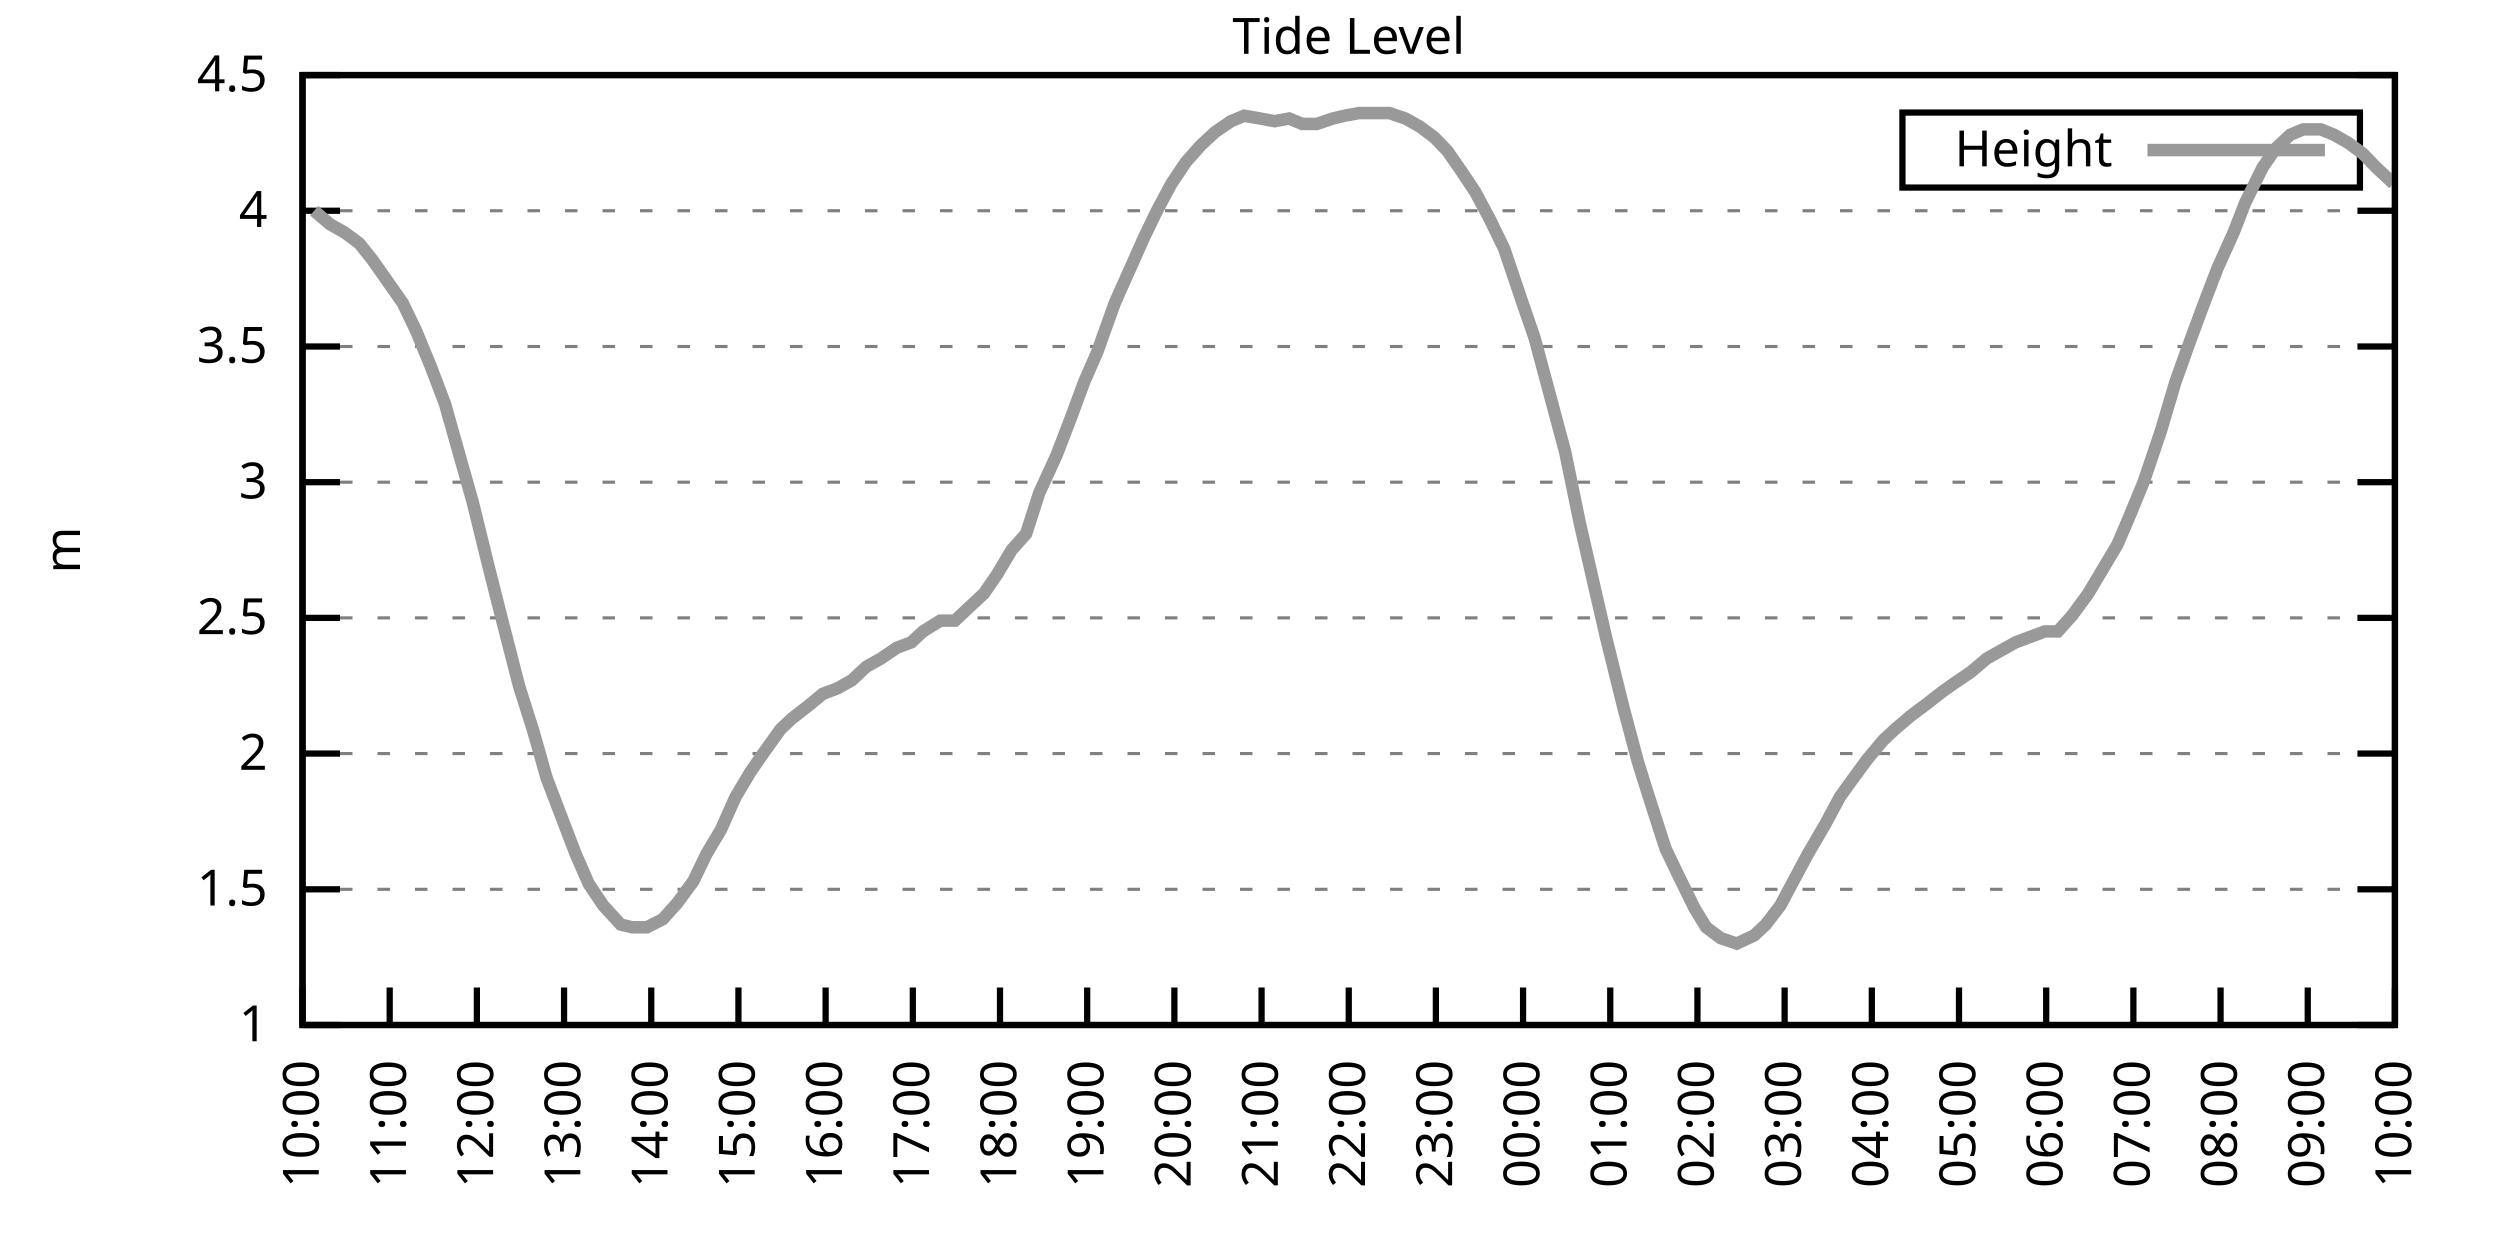
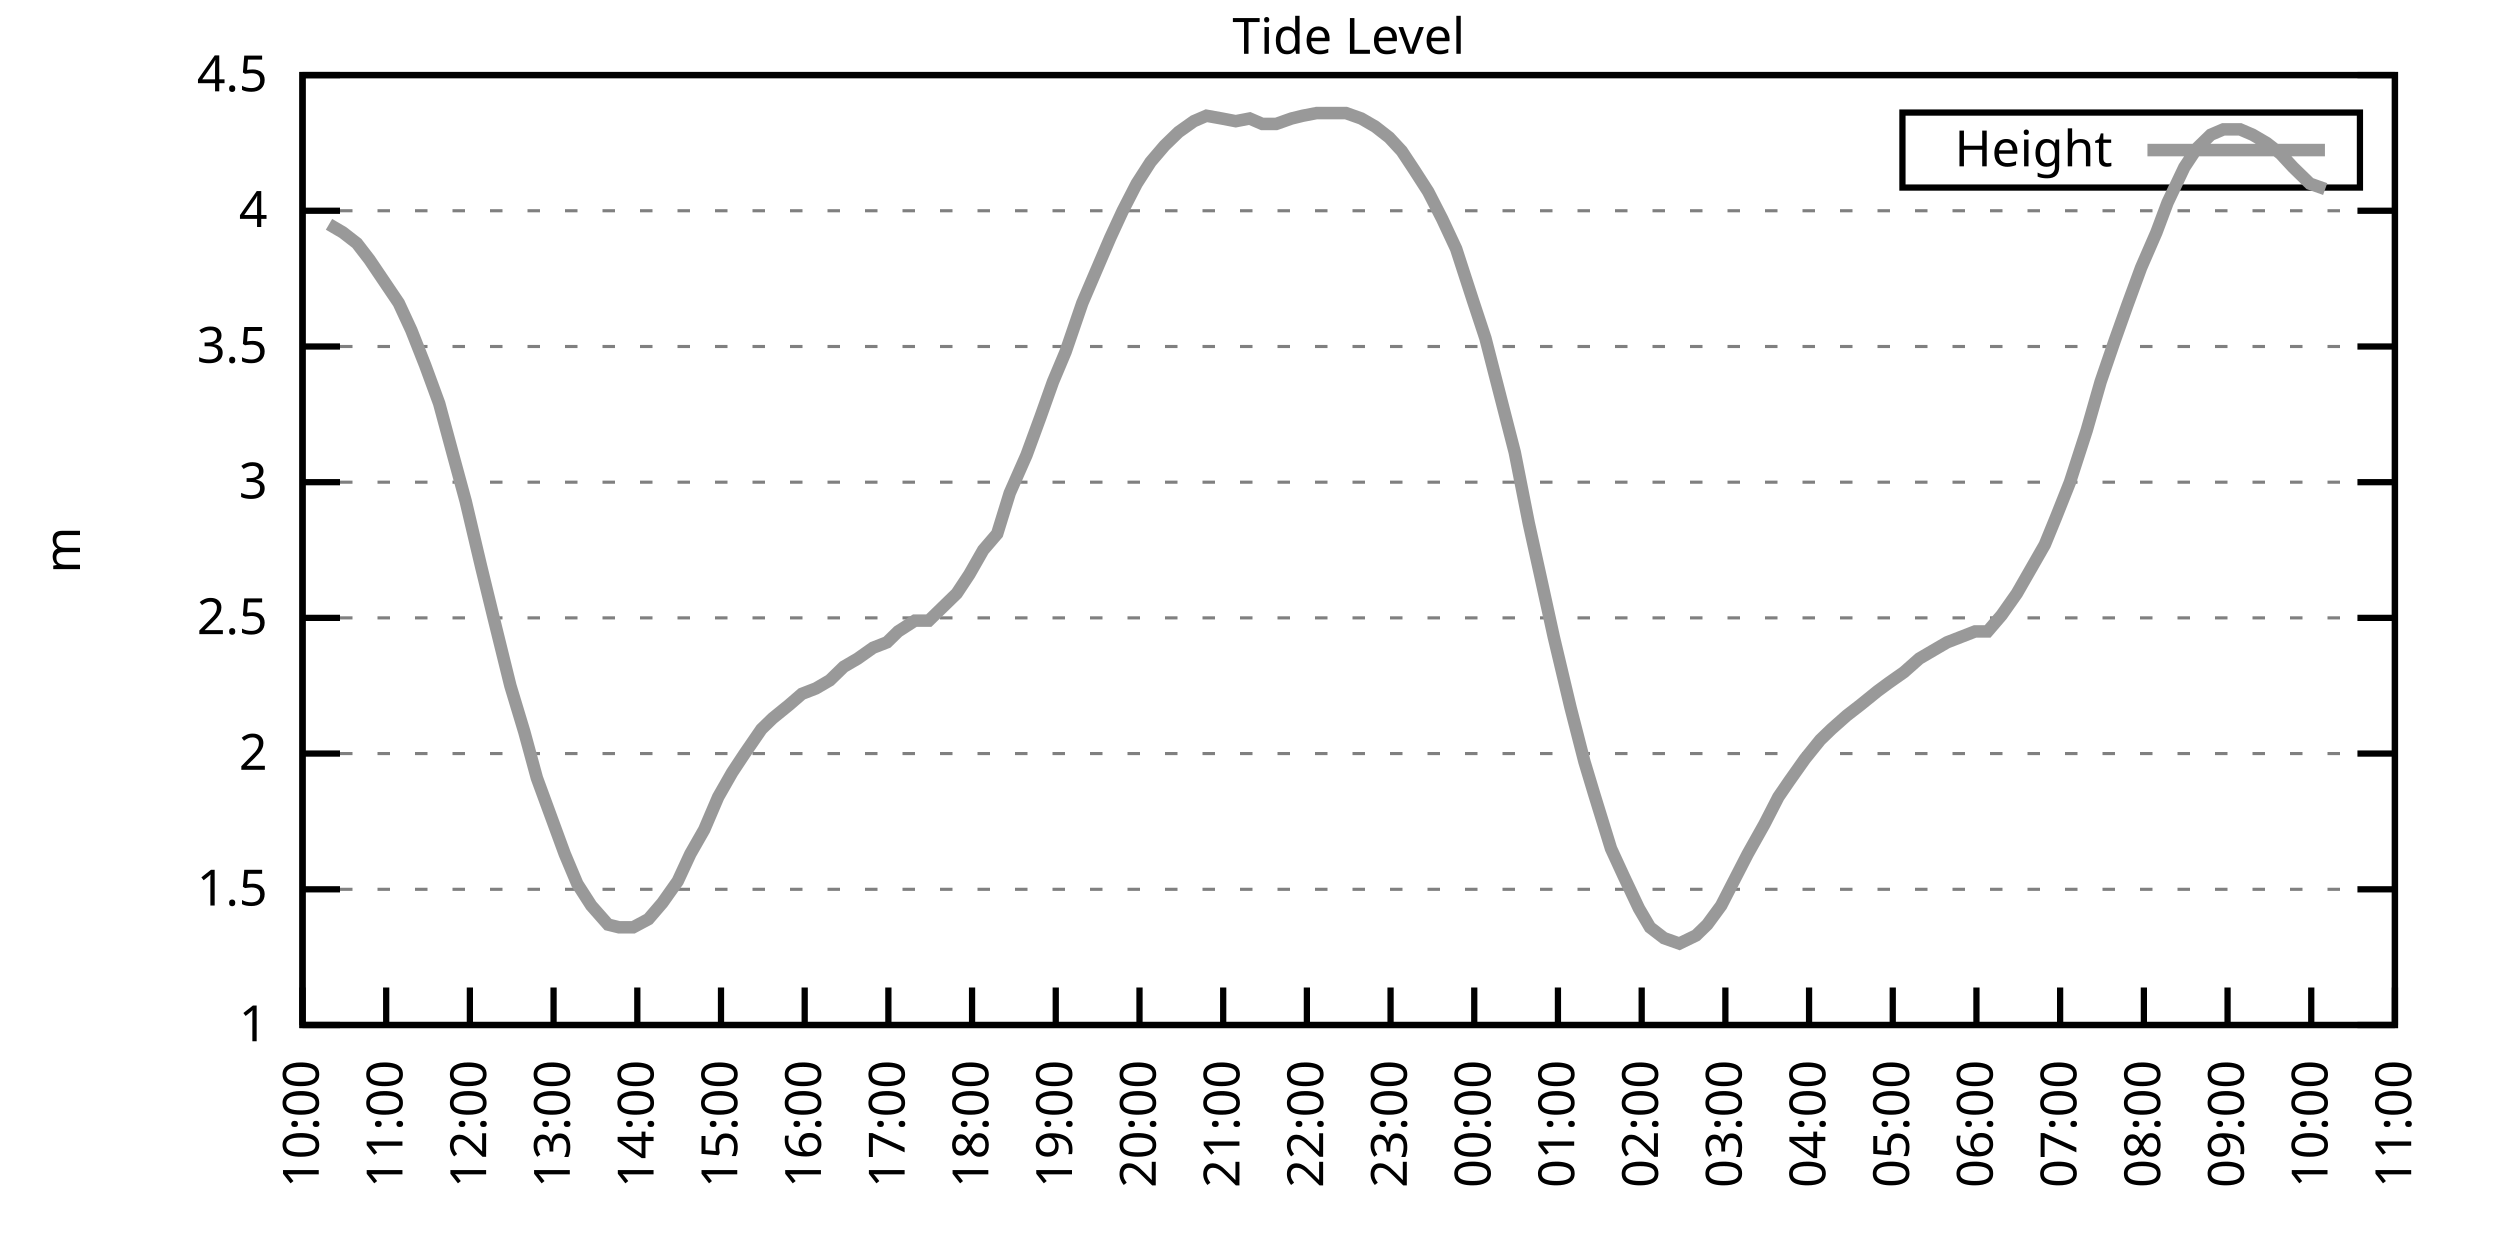
<svg xmlns="http://www.w3.org/2000/svg" xmlns:xlink="http://www.w3.org/1999/xlink" width="400" height="200" viewBox="0 0 400 200">
  <g id="gnuplot_canvas">
    <rect x="0" y="0" width="400" height="200" fill="none" />
    <defs>
      <circle id="gpDot" r="0.5" stroke-width="0.5" stroke="currentColor" />
      <path id="gpPt0" stroke-width="0.333" stroke="currentColor" d="M-1,0 h2 M0,-1 v2" />
      <path id="gpPt1" stroke-width="0.333" stroke="currentColor" d="M-1,-1 L1,1 M1,-1 L-1,1" />
      <path id="gpPt2" stroke-width="0.333" stroke="currentColor" d="M-1,0 L1,0 M0,-1 L0,1 M-1,-1 L1,1 M-1,1 L1,-1" />
      <rect id="gpPt3" stroke-width="0.333" stroke="currentColor" x="-1" y="-1" width="2" height="2" />
      <rect id="gpPt4" stroke-width="0.333" stroke="currentColor" fill="currentColor" x="-1" y="-1" width="2" height="2" />
      <circle id="gpPt5" stroke-width="0.333" stroke="currentColor" cx="0" cy="0" r="1" />
      <use xlink:href="#gpPt5" id="gpPt6" fill="currentColor" stroke="none" />
      <path id="gpPt7" stroke-width="0.333" stroke="currentColor" d="M0,-1.33 L-1.33,0.67 L1.33,0.67 z" />
      <use xlink:href="#gpPt7" id="gpPt8" fill="currentColor" stroke="none" />
      <use xlink:href="#gpPt7" id="gpPt9" stroke="currentColor" transform="rotate(180)" />
      <use xlink:href="#gpPt9" id="gpPt10" fill="currentColor" stroke="none" />
      <use xlink:href="#gpPt3" id="gpPt11" stroke="currentColor" transform="rotate(45)" />
      <use xlink:href="#gpPt11" id="gpPt12" fill="currentColor" stroke="none" />
      <path id="gpPt13" stroke-width="0.333" stroke="currentColor" d="M0,1.330 L1.265,0.411 L0.782,-1.067 L-0.782,-1.076 L-1.265,0.411 z" />
      <use xlink:href="#gpPt13" id="gpPt14" fill="currentColor" stroke="none" />
      <filter id="textbox" filterUnits="objectBoundingBox" x="0" y="0" height="1" width="1">
        <feFlood flood-color="white" flood-opacity="1" result="bgnd" />
        <feComposite in="SourceGraphic" in2="bgnd" operator="atop" />
      </filter>
      <filter id="greybox" filterUnits="objectBoundingBox" x="0" y="0" height="1" width="1">
        <feFlood flood-color="lightgrey" flood-opacity="1" result="grey" />
        <feComposite in="SourceGraphic" in2="grey" operator="atop" />
      </filter>
    </defs>
    <g fill="none" color="white" stroke="currentColor" stroke-width="1.00" stroke-linecap="butt" stroke-linejoin="miter">
</g>
    <g fill="none" color="black" stroke="currentColor" stroke-width="1.00" stroke-linecap="butt" stroke-linejoin="miter">
      <g stroke="none" shape-rendering="crispEdges">
        <polygon fill="rgb(255, 255, 255)" points="48.40,164.00 383.18,164.00 383.18,12.02 48.40,12.02 " />
      </g>
    </g>
    <g fill="none" color="black" stroke="currentColor" stroke-width="1.00" stroke-linecap="butt" stroke-linejoin="miter">
</g>
    <g fill="none" color="black" stroke="black" stroke-width="0.50" stroke-linecap="butt" stroke-linejoin="miter">
</g>
    <g fill="none" color="gray" stroke="currentColor" stroke-width="0.50" stroke-linecap="butt" stroke-linejoin="miter">
      <path stroke="gray" stroke-dasharray="2,4" class="gridline" d="M48.40,164.00 L383.19,164.00  " />
    </g>
    <g fill="none" color="gray" stroke="gray" stroke-width="1.00" stroke-linecap="butt" stroke-linejoin="miter">
</g>
    <g fill="none" color="black" stroke="currentColor" stroke-width="1.00" stroke-linecap="butt" stroke-linejoin="miter">
      <path stroke="black" d="M48.40,164.00 L54.40,164.00 M383.19,164.00 L377.19,164.00  " />
      <g transform="translate(42.80,166.60)" stroke="none" fill="black" font-family="Sans" font-size="8.00" text-anchor="end">
        <text>
          <tspan font-family="Sans"> 1</tspan>
        </text>
      </g>
    </g>
    <g fill="none" color="black" stroke="currentColor" stroke-width="1.00" stroke-linecap="butt" stroke-linejoin="miter">
</g>
    <g fill="none" color="black" stroke="black" stroke-width="0.50" stroke-linecap="butt" stroke-linejoin="miter">
</g>
    <g fill="none" color="gray" stroke="currentColor" stroke-width="0.50" stroke-linecap="butt" stroke-linejoin="miter">
      <path stroke="gray" stroke-dasharray="2,4" class="gridline" d="M48.40,142.29 L383.19,142.29  " />
    </g>
    <g fill="none" color="gray" stroke="gray" stroke-width="1.00" stroke-linecap="butt" stroke-linejoin="miter">
</g>
    <g fill="none" color="black" stroke="currentColor" stroke-width="1.00" stroke-linecap="butt" stroke-linejoin="miter">
      <path stroke="black" d="M48.40,142.29 L54.40,142.29 M383.19,142.29 L377.19,142.29  " />
      <g transform="translate(42.80,144.89)" stroke="none" fill="black" font-family="Sans" font-size="8.00" text-anchor="end">
        <text>
          <tspan font-family="Sans"> 1.5</tspan>
        </text>
      </g>
    </g>
    <g fill="none" color="black" stroke="currentColor" stroke-width="1.00" stroke-linecap="butt" stroke-linejoin="miter">
</g>
    <g fill="none" color="black" stroke="black" stroke-width="0.50" stroke-linecap="butt" stroke-linejoin="miter">
</g>
    <g fill="none" color="gray" stroke="currentColor" stroke-width="0.50" stroke-linecap="butt" stroke-linejoin="miter">
      <path stroke="gray" stroke-dasharray="2,4" class="gridline" d="M48.40,120.57 L383.19,120.57  " />
    </g>
    <g fill="none" color="gray" stroke="gray" stroke-width="1.00" stroke-linecap="butt" stroke-linejoin="miter">
</g>
    <g fill="none" color="black" stroke="currentColor" stroke-width="1.00" stroke-linecap="butt" stroke-linejoin="miter">
      <path stroke="black" d="M48.40,120.57 L54.40,120.57 M383.19,120.57 L377.19,120.57  " />
      <g transform="translate(42.80,123.17)" stroke="none" fill="black" font-family="Sans" font-size="8.00" text-anchor="end">
        <text>
          <tspan font-family="Sans"> 2</tspan>
        </text>
      </g>
    </g>
    <g fill="none" color="black" stroke="currentColor" stroke-width="1.00" stroke-linecap="butt" stroke-linejoin="miter">
</g>
    <g fill="none" color="black" stroke="black" stroke-width="0.50" stroke-linecap="butt" stroke-linejoin="miter">
</g>
    <g fill="none" color="gray" stroke="currentColor" stroke-width="0.50" stroke-linecap="butt" stroke-linejoin="miter">
      <path stroke="gray" stroke-dasharray="2,4" class="gridline" d="M48.40,98.86 L383.19,98.86  " />
    </g>
    <g fill="none" color="gray" stroke="gray" stroke-width="1.00" stroke-linecap="butt" stroke-linejoin="miter">
</g>
    <g fill="none" color="black" stroke="currentColor" stroke-width="1.00" stroke-linecap="butt" stroke-linejoin="miter">
      <path stroke="black" d="M48.40,98.86 L54.40,98.86 M383.19,98.86 L377.19,98.86  " />
      <g transform="translate(42.80,101.46)" stroke="none" fill="black" font-family="Sans" font-size="8.00" text-anchor="end">
        <text>
          <tspan font-family="Sans"> 2.5</tspan>
        </text>
      </g>
    </g>
    <g fill="none" color="black" stroke="currentColor" stroke-width="1.00" stroke-linecap="butt" stroke-linejoin="miter">
</g>
    <g fill="none" color="black" stroke="black" stroke-width="0.50" stroke-linecap="butt" stroke-linejoin="miter">
</g>
    <g fill="none" color="gray" stroke="currentColor" stroke-width="0.50" stroke-linecap="butt" stroke-linejoin="miter">
      <path stroke="gray" stroke-dasharray="2,4" class="gridline" d="M48.40,77.15 L383.19,77.15  " />
    </g>
    <g fill="none" color="gray" stroke="gray" stroke-width="1.00" stroke-linecap="butt" stroke-linejoin="miter">
</g>
    <g fill="none" color="black" stroke="currentColor" stroke-width="1.00" stroke-linecap="butt" stroke-linejoin="miter">
      <path stroke="black" d="M48.40,77.15 L54.40,77.15 M383.19,77.15 L377.19,77.15  " />
      <g transform="translate(42.80,79.75)" stroke="none" fill="black" font-family="Sans" font-size="8.00" text-anchor="end">
        <text>
          <tspan font-family="Sans"> 3</tspan>
        </text>
      </g>
    </g>
    <g fill="none" color="black" stroke="currentColor" stroke-width="1.00" stroke-linecap="butt" stroke-linejoin="miter">
</g>
    <g fill="none" color="black" stroke="black" stroke-width="0.50" stroke-linecap="butt" stroke-linejoin="miter">
</g>
    <g fill="none" color="gray" stroke="currentColor" stroke-width="0.50" stroke-linecap="butt" stroke-linejoin="miter">
      <path stroke="gray" stroke-dasharray="2,4" class="gridline" d="M48.40,55.44 L383.19,55.44  " />
    </g>
    <g fill="none" color="gray" stroke="gray" stroke-width="1.00" stroke-linecap="butt" stroke-linejoin="miter">
</g>
    <g fill="none" color="black" stroke="currentColor" stroke-width="1.00" stroke-linecap="butt" stroke-linejoin="miter">
      <path stroke="black" d="M48.40,55.44 L54.40,55.44 M383.19,55.44 L377.19,55.44  " />
      <g transform="translate(42.80,58.04)" stroke="none" fill="black" font-family="Sans" font-size="8.00" text-anchor="end">
        <text>
          <tspan font-family="Sans"> 3.5</tspan>
        </text>
      </g>
    </g>
    <g fill="none" color="black" stroke="currentColor" stroke-width="1.00" stroke-linecap="butt" stroke-linejoin="miter">
</g>
    <g fill="none" color="black" stroke="black" stroke-width="0.50" stroke-linecap="butt" stroke-linejoin="miter">
</g>
    <g fill="none" color="gray" stroke="currentColor" stroke-width="0.50" stroke-linecap="butt" stroke-linejoin="miter">
      <path stroke="gray" stroke-dasharray="2,4" class="gridline" d="M48.40,33.72 L383.19,33.72  " />
    </g>
    <g fill="none" color="gray" stroke="gray" stroke-width="1.00" stroke-linecap="butt" stroke-linejoin="miter">
</g>
    <g fill="none" color="black" stroke="currentColor" stroke-width="1.00" stroke-linecap="butt" stroke-linejoin="miter">
      <path stroke="black" d="M48.40,33.72 L54.40,33.72 M383.19,33.72 L377.19,33.72  " />
      <g transform="translate(42.80,36.32)" stroke="none" fill="black" font-family="Sans" font-size="8.00" text-anchor="end">
        <text>
          <tspan font-family="Sans"> 4</tspan>
        </text>
      </g>
    </g>
    <g fill="none" color="black" stroke="currentColor" stroke-width="1.00" stroke-linecap="butt" stroke-linejoin="miter">
</g>
    <g fill="none" color="black" stroke="black" stroke-width="0.50" stroke-linecap="butt" stroke-linejoin="miter">
</g>
    <g fill="none" color="gray" stroke="currentColor" stroke-width="0.50" stroke-linecap="butt" stroke-linejoin="miter">
      <path stroke="gray" stroke-dasharray="2,4" class="gridline" d="M48.40,12.01 L383.19,12.01  " />
    </g>
    <g fill="none" color="gray" stroke="gray" stroke-width="1.00" stroke-linecap="butt" stroke-linejoin="miter">
</g>
    <g fill="none" color="black" stroke="currentColor" stroke-width="1.00" stroke-linecap="butt" stroke-linejoin="miter">
      <path stroke="black" d="M48.40,12.01 L54.40,12.01 M383.19,12.01 L377.19,12.01  " />
      <g transform="translate(42.80,14.61)" stroke="none" fill="black" font-family="Sans" font-size="8.00" text-anchor="end">
        <text>
          <tspan font-family="Sans"> 4.5</tspan>
        </text>
      </g>
    </g>
    <g fill="none" color="black" stroke="currentColor" stroke-width="1.00" stroke-linecap="butt" stroke-linejoin="miter">
      <path stroke="black" d="M48.40,164.00 L48.40,158.00  " />
      <g transform="translate(51.00,169.60) rotate(270.00)" stroke="none" fill="black" font-family="Sans" font-size="8.00" text-anchor="end">
        <text>
          <tspan font-family="Sans">10:00</tspan>
        </text>
      </g>
    </g>
    <g fill="none" color="black" stroke="currentColor" stroke-width="1.00" stroke-linecap="butt" stroke-linejoin="miter">
-       <path stroke="black" d="M62.35,164.00 L62.35,158.00  " />
-       <g transform="translate(64.95,169.60) rotate(270.00)" stroke="none" fill="black" font-family="Sans" font-size="8.00" text-anchor="end">
+       <path stroke="black" d="M61.79,164.00 L61.79,158.00  " />
+       <g transform="translate(64.39,169.60) rotate(270.00)" stroke="none" fill="black" font-family="Sans" font-size="8.00" text-anchor="end">
        <text>
          <tspan font-family="Sans">11:00</tspan>
        </text>
      </g>
    </g>
    <g fill="none" color="black" stroke="currentColor" stroke-width="1.00" stroke-linecap="butt" stroke-linejoin="miter">
-       <path stroke="black" d="M76.30,164.00 L76.30,158.00  " />
-       <g transform="translate(78.90,169.60) rotate(270.00)" stroke="none" fill="black" font-family="Sans" font-size="8.00" text-anchor="end">
+       <path stroke="black" d="M75.18,164.00 L75.18,158.00  " />
+       <g transform="translate(77.78,169.60) rotate(270.00)" stroke="none" fill="black" font-family="Sans" font-size="8.00" text-anchor="end">
        <text>
          <tspan font-family="Sans">12:00</tspan>
        </text>
      </g>
    </g>
    <g fill="none" color="black" stroke="currentColor" stroke-width="1.00" stroke-linecap="butt" stroke-linejoin="miter">
-       <path stroke="black" d="M90.25,164.00 L90.25,158.00  " />
-       <g transform="translate(92.85,169.60) rotate(270.00)" stroke="none" fill="black" font-family="Sans" font-size="8.00" text-anchor="end">
+       <path stroke="black" d="M88.57,164.00 L88.57,158.00  " />
+       <g transform="translate(91.17,169.60) rotate(270.00)" stroke="none" fill="black" font-family="Sans" font-size="8.00" text-anchor="end">
        <text>
          <tspan font-family="Sans">13:00</tspan>
        </text>
      </g>
    </g>
    <g fill="none" color="black" stroke="currentColor" stroke-width="1.00" stroke-linecap="butt" stroke-linejoin="miter">
-       <path stroke="black" d="M104.20,164.00 L104.20,158.00  " />
-       <g transform="translate(106.80,169.60) rotate(270.00)" stroke="none" fill="black" font-family="Sans" font-size="8.00" text-anchor="end">
+       <path stroke="black" d="M101.97,164.00 L101.97,158.00  " />
+       <g transform="translate(104.57,169.60) rotate(270.00)" stroke="none" fill="black" font-family="Sans" font-size="8.00" text-anchor="end">
        <text>
          <tspan font-family="Sans">14:00</tspan>
        </text>
      </g>
    </g>
    <g fill="none" color="black" stroke="currentColor" stroke-width="1.00" stroke-linecap="butt" stroke-linejoin="miter">
-       <path stroke="black" d="M118.15,164.00 L118.15,158.00  " />
-       <g transform="translate(120.75,169.60) rotate(270.00)" stroke="none" fill="black" font-family="Sans" font-size="8.00" text-anchor="end">
+       <path stroke="black" d="M115.36,164.00 L115.36,158.00  " />
+       <g transform="translate(117.96,169.60) rotate(270.00)" stroke="none" fill="black" font-family="Sans" font-size="8.00" text-anchor="end">
        <text>
          <tspan font-family="Sans">15:00</tspan>
        </text>
      </g>
    </g>
    <g fill="none" color="black" stroke="currentColor" stroke-width="1.00" stroke-linecap="butt" stroke-linejoin="miter">
-       <path stroke="black" d="M132.10,164.00 L132.10,158.00  " />
-       <g transform="translate(134.70,169.60) rotate(270.00)" stroke="none" fill="black" font-family="Sans" font-size="8.00" text-anchor="end">
+       <path stroke="black" d="M128.75,164.00 L128.75,158.00  " />
+       <g transform="translate(131.35,169.60) rotate(270.00)" stroke="none" fill="black" font-family="Sans" font-size="8.00" text-anchor="end">
        <text>
          <tspan font-family="Sans">16:00</tspan>
        </text>
      </g>
    </g>
    <g fill="none" color="black" stroke="currentColor" stroke-width="1.00" stroke-linecap="butt" stroke-linejoin="miter">
-       <path stroke="black" d="M146.05,164.00 L146.05,158.00  " />
-       <g transform="translate(148.65,169.60) rotate(270.00)" stroke="none" fill="black" font-family="Sans" font-size="8.00" text-anchor="end">
+       <path stroke="black" d="M142.14,164.00 L142.14,158.00  " />
+       <g transform="translate(144.74,169.60) rotate(270.00)" stroke="none" fill="black" font-family="Sans" font-size="8.00" text-anchor="end">
        <text>
          <tspan font-family="Sans">17:00</tspan>
        </text>
      </g>
    </g>
    <g fill="none" color="black" stroke="currentColor" stroke-width="1.00" stroke-linecap="butt" stroke-linejoin="miter">
-       <path stroke="black" d="M160.00,164.00 L160.00,158.00  " />
-       <g transform="translate(162.60,169.60) rotate(270.00)" stroke="none" fill="black" font-family="Sans" font-size="8.00" text-anchor="end">
+       <path stroke="black" d="M155.53,164.00 L155.53,158.00  " />
+       <g transform="translate(158.13,169.60) rotate(270.00)" stroke="none" fill="black" font-family="Sans" font-size="8.00" text-anchor="end">
        <text>
          <tspan font-family="Sans">18:00</tspan>
        </text>
      </g>
    </g>
    <g fill="none" color="black" stroke="currentColor" stroke-width="1.00" stroke-linecap="butt" stroke-linejoin="miter">
-       <path stroke="black" d="M173.95,164.00 L173.95,158.00  " />
-       <g transform="translate(176.55,169.60) rotate(270.00)" stroke="none" fill="black" font-family="Sans" font-size="8.00" text-anchor="end">
+       <path stroke="black" d="M168.92,164.00 L168.92,158.00  " />
+       <g transform="translate(171.52,169.60) rotate(270.00)" stroke="none" fill="black" font-family="Sans" font-size="8.00" text-anchor="end">
        <text>
          <tspan font-family="Sans">19:00</tspan>
        </text>
      </g>
    </g>
    <g fill="none" color="black" stroke="currentColor" stroke-width="1.00" stroke-linecap="butt" stroke-linejoin="miter">
-       <path stroke="black" d="M187.90,164.00 L187.90,158.00  " />
-       <g transform="translate(190.50,169.60) rotate(270.00)" stroke="none" fill="black" font-family="Sans" font-size="8.00" text-anchor="end">
+       <path stroke="black" d="M182.32,164.00 L182.32,158.00  " />
+       <g transform="translate(184.92,169.60) rotate(270.00)" stroke="none" fill="black" font-family="Sans" font-size="8.00" text-anchor="end">
        <text>
          <tspan font-family="Sans">20:00</tspan>
        </text>
      </g>
    </g>
    <g fill="none" color="black" stroke="currentColor" stroke-width="1.00" stroke-linecap="butt" stroke-linejoin="miter">
-       <path stroke="black" d="M201.85,164.00 L201.85,158.00  " />
-       <g transform="translate(204.45,169.60) rotate(270.00)" stroke="none" fill="black" font-family="Sans" font-size="8.00" text-anchor="end">
+       <path stroke="black" d="M195.71,164.00 L195.71,158.00  " />
+       <g transform="translate(198.31,169.60) rotate(270.00)" stroke="none" fill="black" font-family="Sans" font-size="8.00" text-anchor="end">
        <text>
          <tspan font-family="Sans">21:00</tspan>
        </text>
      </g>
    </g>
    <g fill="none" color="black" stroke="currentColor" stroke-width="1.00" stroke-linecap="butt" stroke-linejoin="miter">
-       <path stroke="black" d="M215.80,164.00 L215.80,158.00  " />
-       <g transform="translate(218.40,169.60) rotate(270.00)" stroke="none" fill="black" font-family="Sans" font-size="8.00" text-anchor="end">
+       <path stroke="black" d="M209.10,164.00 L209.10,158.00  " />
+       <g transform="translate(211.70,169.60) rotate(270.00)" stroke="none" fill="black" font-family="Sans" font-size="8.00" text-anchor="end">
        <text>
          <tspan font-family="Sans">22:00</tspan>
        </text>
      </g>
    </g>
    <g fill="none" color="black" stroke="currentColor" stroke-width="1.00" stroke-linecap="butt" stroke-linejoin="miter">
-       <path stroke="black" d="M229.74,164.00 L229.74,158.00  " />
-       <g transform="translate(232.34,169.60) rotate(270.00)" stroke="none" fill="black" font-family="Sans" font-size="8.00" text-anchor="end">
+       <path stroke="black" d="M222.49,164.00 L222.49,158.00  " />
+       <g transform="translate(225.09,169.60) rotate(270.00)" stroke="none" fill="black" font-family="Sans" font-size="8.00" text-anchor="end">
        <text>
          <tspan font-family="Sans">23:00</tspan>
        </text>
      </g>
    </g>
    <g fill="none" color="black" stroke="currentColor" stroke-width="1.00" stroke-linecap="butt" stroke-linejoin="miter">
-       <path stroke="black" d="M243.69,164.00 L243.69,158.00  " />
-       <g transform="translate(246.29,169.60) rotate(270.00)" stroke="none" fill="black" font-family="Sans" font-size="8.00" text-anchor="end">
+       <path stroke="black" d="M235.88,164.00 L235.88,158.00  " />
+       <g transform="translate(238.48,169.60) rotate(270.00)" stroke="none" fill="black" font-family="Sans" font-size="8.00" text-anchor="end">
        <text>
          <tspan font-family="Sans">00:00</tspan>
        </text>
      </g>
    </g>
    <g fill="none" color="black" stroke="currentColor" stroke-width="1.00" stroke-linecap="butt" stroke-linejoin="miter">
-       <path stroke="black" d="M257.64,164.00 L257.64,158.00  " />
-       <g transform="translate(260.24,169.60) rotate(270.00)" stroke="none" fill="black" font-family="Sans" font-size="8.00" text-anchor="end">
+       <path stroke="black" d="M249.27,164.00 L249.27,158.00  " />
+       <g transform="translate(251.87,169.60) rotate(270.00)" stroke="none" fill="black" font-family="Sans" font-size="8.00" text-anchor="end">
        <text>
          <tspan font-family="Sans">01:00</tspan>
        </text>
      </g>
    </g>
    <g fill="none" color="black" stroke="currentColor" stroke-width="1.00" stroke-linecap="butt" stroke-linejoin="miter">
-       <path stroke="black" d="M271.59,164.00 L271.59,158.00  " />
-       <g transform="translate(274.19,169.60) rotate(270.00)" stroke="none" fill="black" font-family="Sans" font-size="8.00" text-anchor="end">
+       <path stroke="black" d="M262.67,164.00 L262.67,158.00  " />
+       <g transform="translate(265.27,169.60) rotate(270.00)" stroke="none" fill="black" font-family="Sans" font-size="8.00" text-anchor="end">
        <text>
          <tspan font-family="Sans">02:00</tspan>
        </text>
      </g>
    </g>
    <g fill="none" color="black" stroke="currentColor" stroke-width="1.00" stroke-linecap="butt" stroke-linejoin="miter">
-       <path stroke="black" d="M285.54,164.00 L285.54,158.00  " />
-       <g transform="translate(288.14,169.60) rotate(270.00)" stroke="none" fill="black" font-family="Sans" font-size="8.00" text-anchor="end">
+       <path stroke="black" d="M276.06,164.00 L276.06,158.00  " />
+       <g transform="translate(278.66,169.60) rotate(270.00)" stroke="none" fill="black" font-family="Sans" font-size="8.00" text-anchor="end">
        <text>
          <tspan font-family="Sans">03:00</tspan>
        </text>
      </g>
    </g>
    <g fill="none" color="black" stroke="currentColor" stroke-width="1.00" stroke-linecap="butt" stroke-linejoin="miter">
-       <path stroke="black" d="M299.49,164.00 L299.49,158.00  " />
-       <g transform="translate(302.09,169.60) rotate(270.00)" stroke="none" fill="black" font-family="Sans" font-size="8.00" text-anchor="end">
+       <path stroke="black" d="M289.45,164.00 L289.45,158.00  " />
+       <g transform="translate(292.05,169.60) rotate(270.00)" stroke="none" fill="black" font-family="Sans" font-size="8.00" text-anchor="end">
        <text>
          <tspan font-family="Sans">04:00</tspan>
        </text>
      </g>
    </g>
    <g fill="none" color="black" stroke="currentColor" stroke-width="1.00" stroke-linecap="butt" stroke-linejoin="miter">
-       <path stroke="black" d="M313.44,164.00 L313.44,158.00  " />
-       <g transform="translate(316.04,169.60) rotate(270.00)" stroke="none" fill="black" font-family="Sans" font-size="8.00" text-anchor="end">
+       <path stroke="black" d="M302.84,164.00 L302.84,158.00  " />
+       <g transform="translate(305.44,169.60) rotate(270.00)" stroke="none" fill="black" font-family="Sans" font-size="8.00" text-anchor="end">
        <text>
          <tspan font-family="Sans">05:00</tspan>
        </text>
      </g>
    </g>
    <g fill="none" color="black" stroke="currentColor" stroke-width="1.00" stroke-linecap="butt" stroke-linejoin="miter">
-       <path stroke="black" d="M327.39,164.00 L327.39,158.00  " />
-       <g transform="translate(329.99,169.60) rotate(270.00)" stroke="none" fill="black" font-family="Sans" font-size="8.00" text-anchor="end">
+       <path stroke="black" d="M316.23,164.00 L316.23,158.00  " />
+       <g transform="translate(318.83,169.60) rotate(270.00)" stroke="none" fill="black" font-family="Sans" font-size="8.00" text-anchor="end">
        <text>
          <tspan font-family="Sans">06:00</tspan>
        </text>
      </g>
    </g>
    <g fill="none" color="black" stroke="currentColor" stroke-width="1.00" stroke-linecap="butt" stroke-linejoin="miter">
-       <path stroke="black" d="M341.34,164.00 L341.34,158.00  " />
-       <g transform="translate(343.94,169.60) rotate(270.00)" stroke="none" fill="black" font-family="Sans" font-size="8.00" text-anchor="end">
+       <path stroke="black" d="M329.62,164.00 L329.62,158.00  " />
+       <g transform="translate(332.22,169.60) rotate(270.00)" stroke="none" fill="black" font-family="Sans" font-size="8.00" text-anchor="end">
        <text>
          <tspan font-family="Sans">07:00</tspan>
        </text>
      </g>
    </g>
    <g fill="none" color="black" stroke="currentColor" stroke-width="1.00" stroke-linecap="butt" stroke-linejoin="miter">
-       <path stroke="black" d="M355.29,164.00 L355.29,158.00  " />
-       <g transform="translate(357.89,169.60) rotate(270.00)" stroke="none" fill="black" font-family="Sans" font-size="8.00" text-anchor="end">
+       <path stroke="black" d="M343.02,164.00 L343.02,158.00  " />
+       <g transform="translate(345.62,169.60) rotate(270.00)" stroke="none" fill="black" font-family="Sans" font-size="8.00" text-anchor="end">
        <text>
          <tspan font-family="Sans">08:00</tspan>
        </text>
      </g>
    </g>
    <g fill="none" color="black" stroke="currentColor" stroke-width="1.00" stroke-linecap="butt" stroke-linejoin="miter">
-       <path stroke="black" d="M369.24,164.00 L369.24,158.00  " />
-       <g transform="translate(371.84,169.60) rotate(270.00)" stroke="none" fill="black" font-family="Sans" font-size="8.00" text-anchor="end">
+       <path stroke="black" d="M356.41,164.00 L356.41,158.00  " />
+       <g transform="translate(359.01,169.60) rotate(270.00)" stroke="none" fill="black" font-family="Sans" font-size="8.00" text-anchor="end">
        <text>
          <tspan font-family="Sans">09:00</tspan>
+         </text>
+       </g>
+     </g>
+     <g fill="none" color="black" stroke="currentColor" stroke-width="1.00" stroke-linecap="butt" stroke-linejoin="miter">
+       <path stroke="black" d="M369.80,164.00 L369.80,158.00  " />
+       <g transform="translate(372.40,169.60) rotate(270.00)" stroke="none" fill="black" font-family="Sans" font-size="8.00" text-anchor="end">
+         <text>
+           <tspan font-family="Sans">10:00</tspan>
        </text>
      </g>
    </g>
    <g fill="none" color="black" stroke="currentColor" stroke-width="1.00" stroke-linecap="butt" stroke-linejoin="miter">
      <path stroke="black" d="M383.19,164.00 L383.19,158.00  " />
      <g transform="translate(385.79,169.60) rotate(270.00)" stroke="none" fill="black" font-family="Sans" font-size="8.00" text-anchor="end">
        <text>
-           <tspan font-family="Sans">10:00</tspan>
+           <tspan font-family="Sans">11:00</tspan>
        </text>
      </g>
    </g>
    <g fill="none" color="black" stroke="currentColor" stroke-width="1.00" stroke-linecap="butt" stroke-linejoin="miter">
</g>
    <g fill="none" color="black" stroke="currentColor" stroke-width="1.00" stroke-linecap="butt" stroke-linejoin="miter">
      <path stroke="black" d="M48.40,12.01 L48.40,164.00 L383.19,164.00 L383.19,12.01 L48.40,12.01 Z  " />
    </g>
    <g fill="none" color="black" stroke="currentColor" stroke-width="1.00" stroke-linecap="butt" stroke-linejoin="miter">
</g>
    <g fill="none" color="black" stroke="currentColor" stroke-width="1.00" stroke-linecap="butt" stroke-linejoin="miter">
      <path stroke="black" d="M304.39,30.01 L304.39,18.01 L377.59,18.01 L377.59,30.01 L304.39,30.01 Z  " />
    </g>
    <g id="Tide_level_plot_1">
      <g fill="none" color="white" stroke="black" stroke-width="2.00" stroke-linecap="butt" stroke-linejoin="miter">
</g>
      <g fill="none" color="black" stroke="currentColor" stroke-width="2.00" stroke-linecap="butt" stroke-linejoin="miter">
        <g transform="translate(337.99,26.61)" stroke="none" fill="black" font-family="Sans" font-size="8.00" text-anchor="end">
          <text>
            <tspan font-family="Sans">Height</tspan>
          </text>
        </g>
      </g>
      <g fill="none" color="black" stroke="currentColor" stroke-width="2.00" stroke-linecap="butt" stroke-linejoin="miter">
-         <path stroke="rgb(153, 153, 153)" d="M343.59,24.01 L371.99,24.01 M50.26,33.72 L52.82,35.89 L55.14,37.20 L57.47,38.93 L59.56,41.54 L64.44,48.49   L66.53,52.83 L68.86,58.48 L71.18,64.56 L73.51,72.81 L75.60,80.19 L78.16,90.61 L80.25,98.86 L83.04,109.72   L85.37,117.10 L87.46,124.48 L89.78,130.56 L92.11,136.64 L94.20,141.42 L96.53,144.89 L99.32,147.93 L101.18,148.37   L103.50,148.37 L106.06,147.06 L108.38,144.46 L110.94,140.98 L113.03,136.64 L115.36,132.73 L117.68,127.52 L120.01,123.61   L122.10,120.57 L124.89,116.67 L126.75,114.93 L129.54,112.76 L131.63,111.02 L133.96,110.15 L136.28,108.85 L138.61,106.68   L140.93,105.38 L143.49,103.64 L145.81,102.77 L147.67,101.03 L150.46,99.30 L152.79,99.30 L155.11,97.12 L157.44,94.95   L159.53,91.91 L161.86,88.00 L164.18,85.40 L166.27,78.89 L169.06,72.81 L171.39,66.73 L173.48,61.08 L175.57,56.30   L178.36,48.49 L180.69,43.28 L183.01,38.07 L185.11,33.72 L187.43,29.38 L189.76,25.91 L192.08,23.30 L194.41,21.13   L196.96,19.39 L199.06,18.52 L201.61,18.96 L203.94,19.39 L206.26,18.96 L208.36,19.83 L210.68,19.83 L213.24,18.96   L215.10,18.52 L217.42,18.09 L220.21,18.09 L222.30,18.09 L224.86,18.96 L227.19,20.26 L229.51,22.00 L231.60,24.17   L233.70,27.21 L236.02,30.68 L238.35,35.03 L240.67,39.80 L243.46,48.05 L245.55,54.13 L247.65,61.95 L250.44,72.37   L252.76,83.66 L254.85,92.78 L256.95,101.90 L259.74,113.19 L262.06,121.88 L263.69,127.09 L266.48,135.77 L268.57,140.12   L271.13,145.33 L272.99,148.37 L275.31,150.10 L277.87,150.97 L280.66,149.67 L282.52,147.93 L284.85,144.89 L287.40,140.12   L289.26,136.64 L292.05,131.86 L294.38,127.52 L296.24,124.92 L298.80,121.44 L301.35,118.40 L303.21,116.67 L305.77,114.49   L308.09,112.76 L310.88,110.59 L312.74,109.28 L315.30,107.55 L317.86,105.38 L320.18,104.07 L322.51,102.77 L327.16,101.03   L329.25,101.03 L331.58,98.43 L334.13,94.95 L336.46,91.04 L338.78,87.14 L340.64,82.79 L342.97,77.15 L345.76,68.90   L348.08,61.08 L350.41,54.57 L352.50,48.92 L354.83,42.84 L357.38,37.20 L359.24,32.42 L362.03,26.77 L364.13,23.73   L366.45,21.56 L368.54,20.70 L371.33,20.70 L373.43,21.56 L375.75,22.87 L378.08,24.60 L380.17,26.77 L382.96,29.38    " />
+         <path stroke="rgb(153, 153, 153)" d="M343.59,24.01 L371.99,24.01 M52.64,35.89 L54.87,37.20 L57.10,38.93 L59.11,41.54 L63.80,48.49 L65.81,52.83   L68.04,58.48 L70.27,64.56 L72.50,72.81 L74.51,80.19 L76.97,90.61 L78.98,98.86 L81.66,109.72 L83.89,117.10   L85.90,124.48 L88.13,130.56 L90.36,136.64 L92.37,141.42 L94.60,144.89 L97.28,147.93 L99.06,148.37 L101.30,148.37   L103.75,147.06 L105.98,144.46 L108.44,140.98 L110.45,136.64 L112.68,132.73 L114.91,127.52 L117.14,123.61 L119.15,120.57   L121.83,116.67 L123.62,114.93 L126.29,112.76 L128.30,111.02 L130.54,110.15 L132.77,108.85 L135.00,106.68 L137.23,105.38   L139.69,103.64 L141.92,102.77 L143.70,101.03 L146.38,99.30 L148.61,99.30 L150.85,97.12 L153.08,94.95 L155.09,91.91   L157.32,88.00 L159.55,85.40 L161.56,78.89 L164.24,72.81 L166.47,66.73 L168.48,61.08 L170.49,56.30 L173.17,48.49   L175.40,43.28 L177.63,38.07 L179.64,33.72 L181.87,29.38 L184.10,25.91 L186.33,23.30 L188.57,21.13 L191.02,19.39   L193.03,18.52 L195.48,18.96 L197.72,19.39 L199.95,18.96 L201.96,19.83 L204.19,19.83 L206.64,18.96 L208.43,18.52   L210.66,18.09 L213.34,18.09 L215.35,18.09 L217.80,18.96 L220.04,20.26 L222.27,22.00 L224.28,24.17 L226.29,27.21   L228.52,30.68 L230.75,35.03 L232.98,39.80 L235.66,48.05 L237.67,54.13 L239.68,61.95 L242.36,72.37 L244.59,83.66   L246.60,92.78 L248.60,101.90 L251.28,113.19 L253.51,121.88 L255.08,127.09 L257.76,135.77 L259.76,140.12 L262.22,145.33   L264.00,148.37 L266.24,150.10 L268.69,150.97 L271.37,149.67 L273.16,147.93 L275.39,144.89 L277.84,140.12 L279.63,136.64   L282.31,131.86 L284.54,127.52 L286.32,124.92 L288.78,121.44 L291.23,118.40 L293.02,116.67 L295.48,114.49 L297.71,112.76   L300.39,110.59 L302.17,109.28 L304.63,107.55 L307.08,105.38 L309.31,104.07 L311.54,102.77 L316.01,101.03 L318.02,101.03   L320.25,98.43 L322.70,94.95 L324.94,91.04 L327.17,87.14 L328.95,82.79 L331.19,77.15 L333.86,68.90 L336.10,61.08   L338.33,54.57 L340.34,48.92 L342.57,42.84 L345.02,37.20 L346.81,32.42 L349.49,26.77 L351.50,23.73 L353.73,21.56   L355.74,20.70 L358.42,20.70 L360.42,21.56 L362.66,22.87 L364.89,24.60 L366.90,26.77 L369.58,29.38 L372.03,30.25    " />
      </g>
    </g>
    <g fill="none" color="black" stroke="currentColor" stroke-width="2.00" stroke-linecap="butt" stroke-linejoin="miter">
</g>
    <g fill="none" color="black" stroke="black" stroke-width="1.00" stroke-linecap="butt" stroke-linejoin="miter">
</g>
    <g fill="none" color="black" stroke="currentColor" stroke-width="1.00" stroke-linecap="butt" stroke-linejoin="miter">
      <path stroke="black" d="M48.40,12.01 L48.40,164.00 L383.19,164.00 L383.19,12.01 L48.40,12.01 Z  " />
      <g transform="translate(12.80,88.01) rotate(270.00)" stroke="none" fill="black" font-family="Sans" font-size="8.00" text-anchor="middle">
        <text>
          <tspan font-family="Sans">m</tspan>
        </text>
      </g>
    </g>
    <g fill="none" color="black" stroke="currentColor" stroke-width="1.00" stroke-linecap="butt" stroke-linejoin="miter">
</g>
    <g fill="none" color="black" stroke="currentColor" stroke-width="1.00" stroke-linecap="butt" stroke-linejoin="miter">
      <g transform="translate(215.79,8.61)" stroke="none" fill="black" font-family="Sans" font-size="8.00" text-anchor="middle">
        <text>
          <tspan font-family="Sans">Tide Level</tspan>
        </text>
      </g>
    </g>
    <g fill="none" color="black" stroke="currentColor" stroke-width="1.00" stroke-linecap="butt" stroke-linejoin="miter">
</g>
  </g>
</svg>
